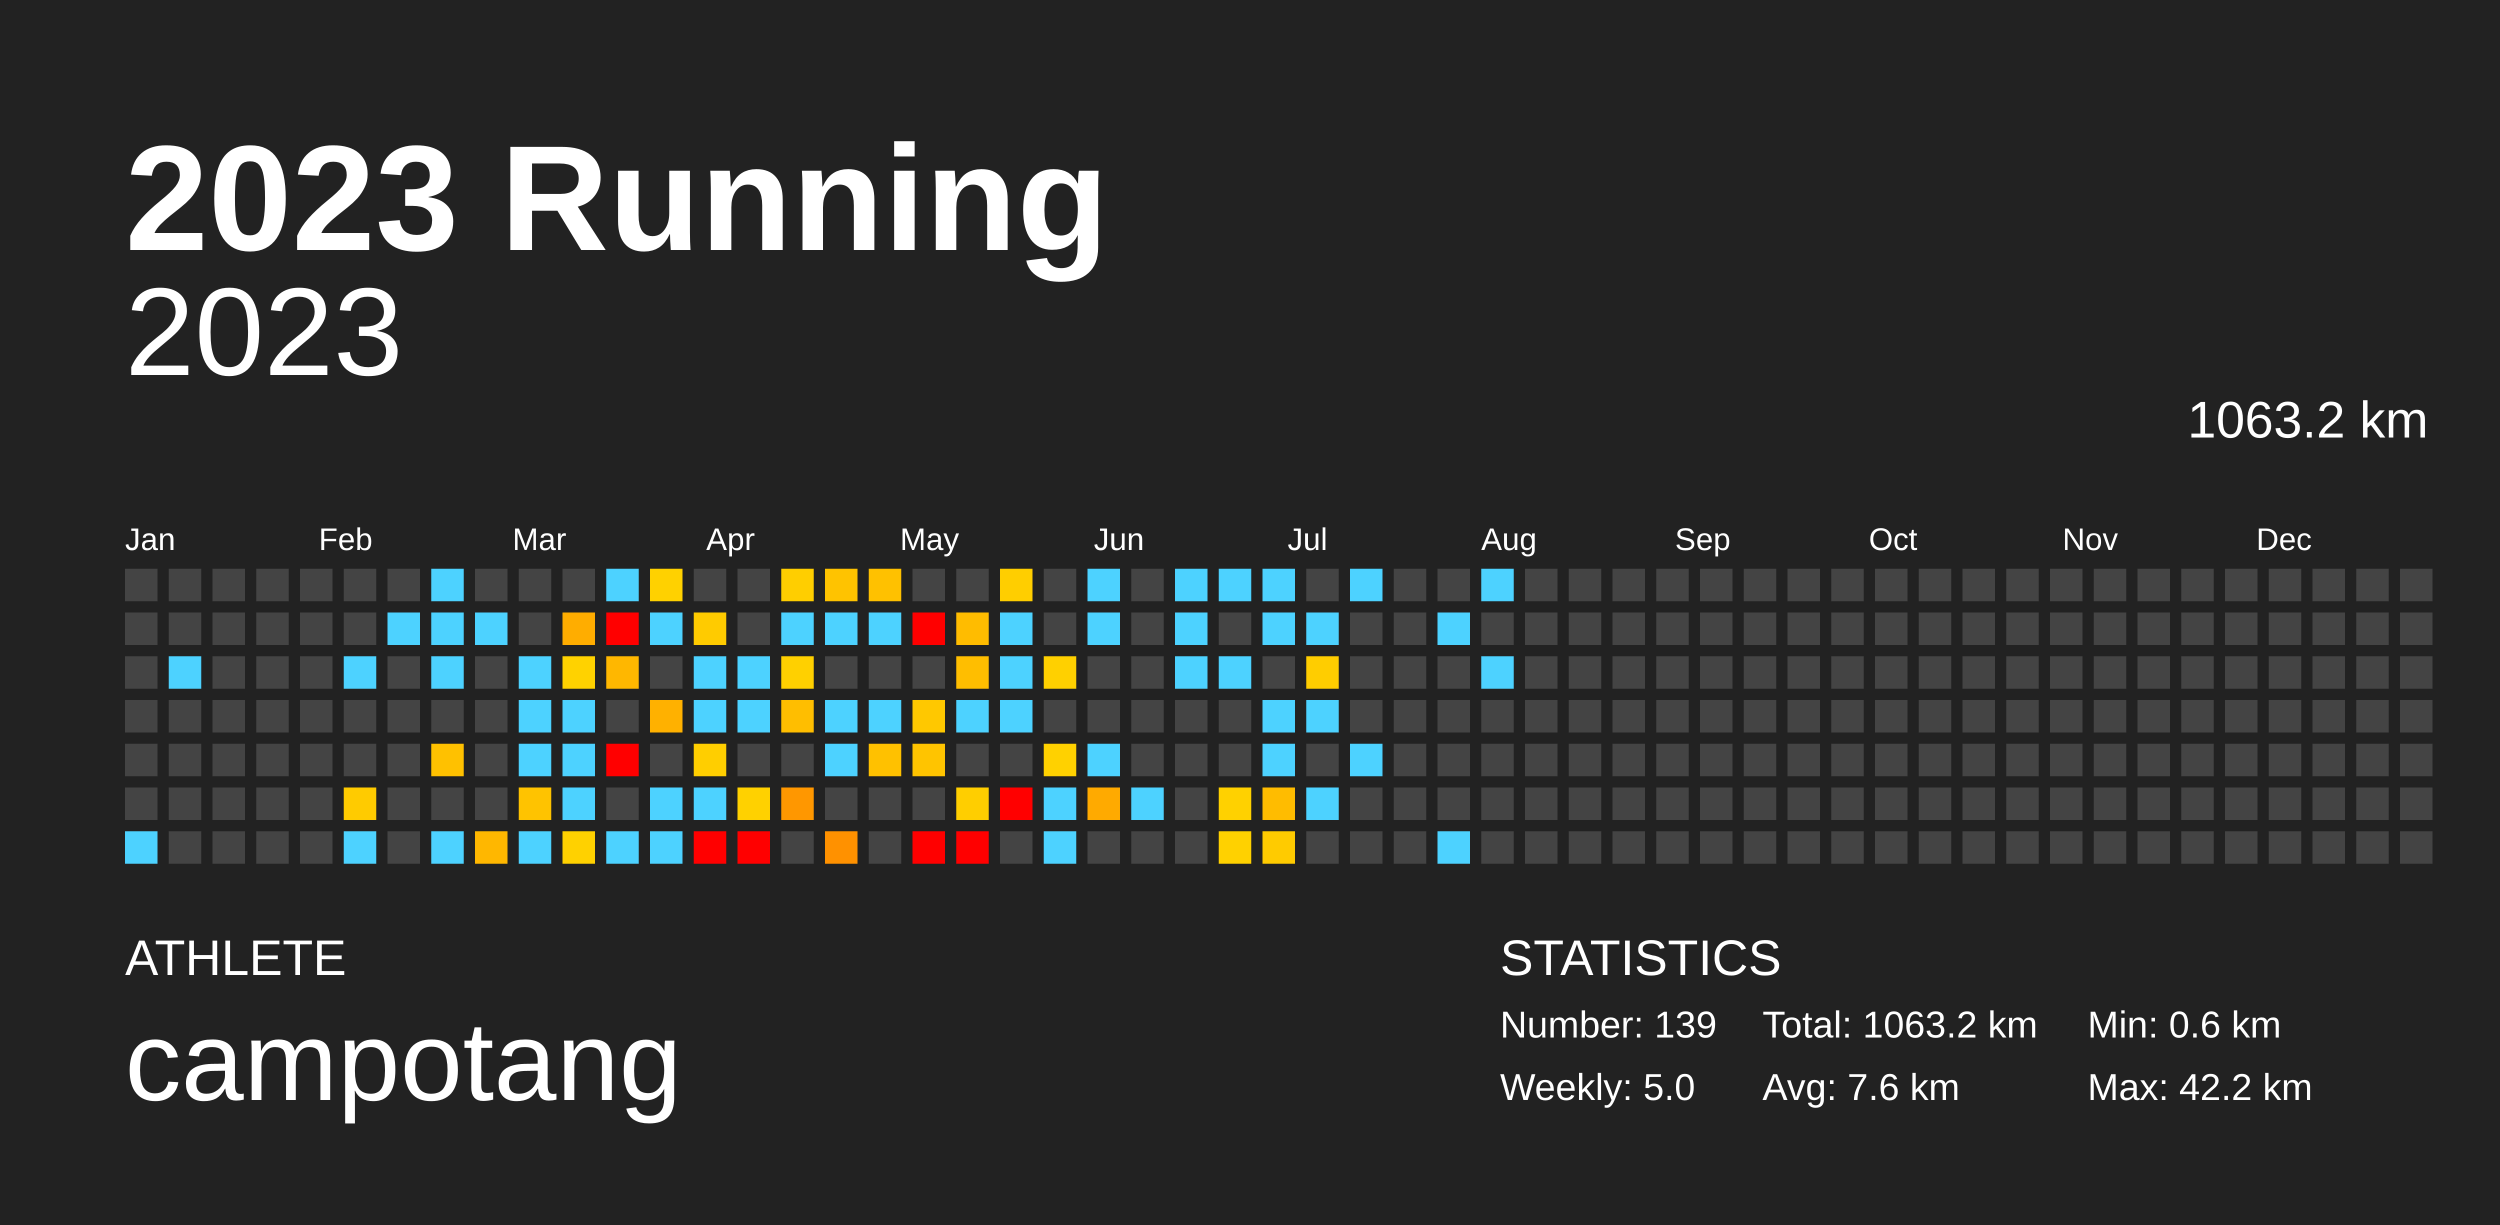
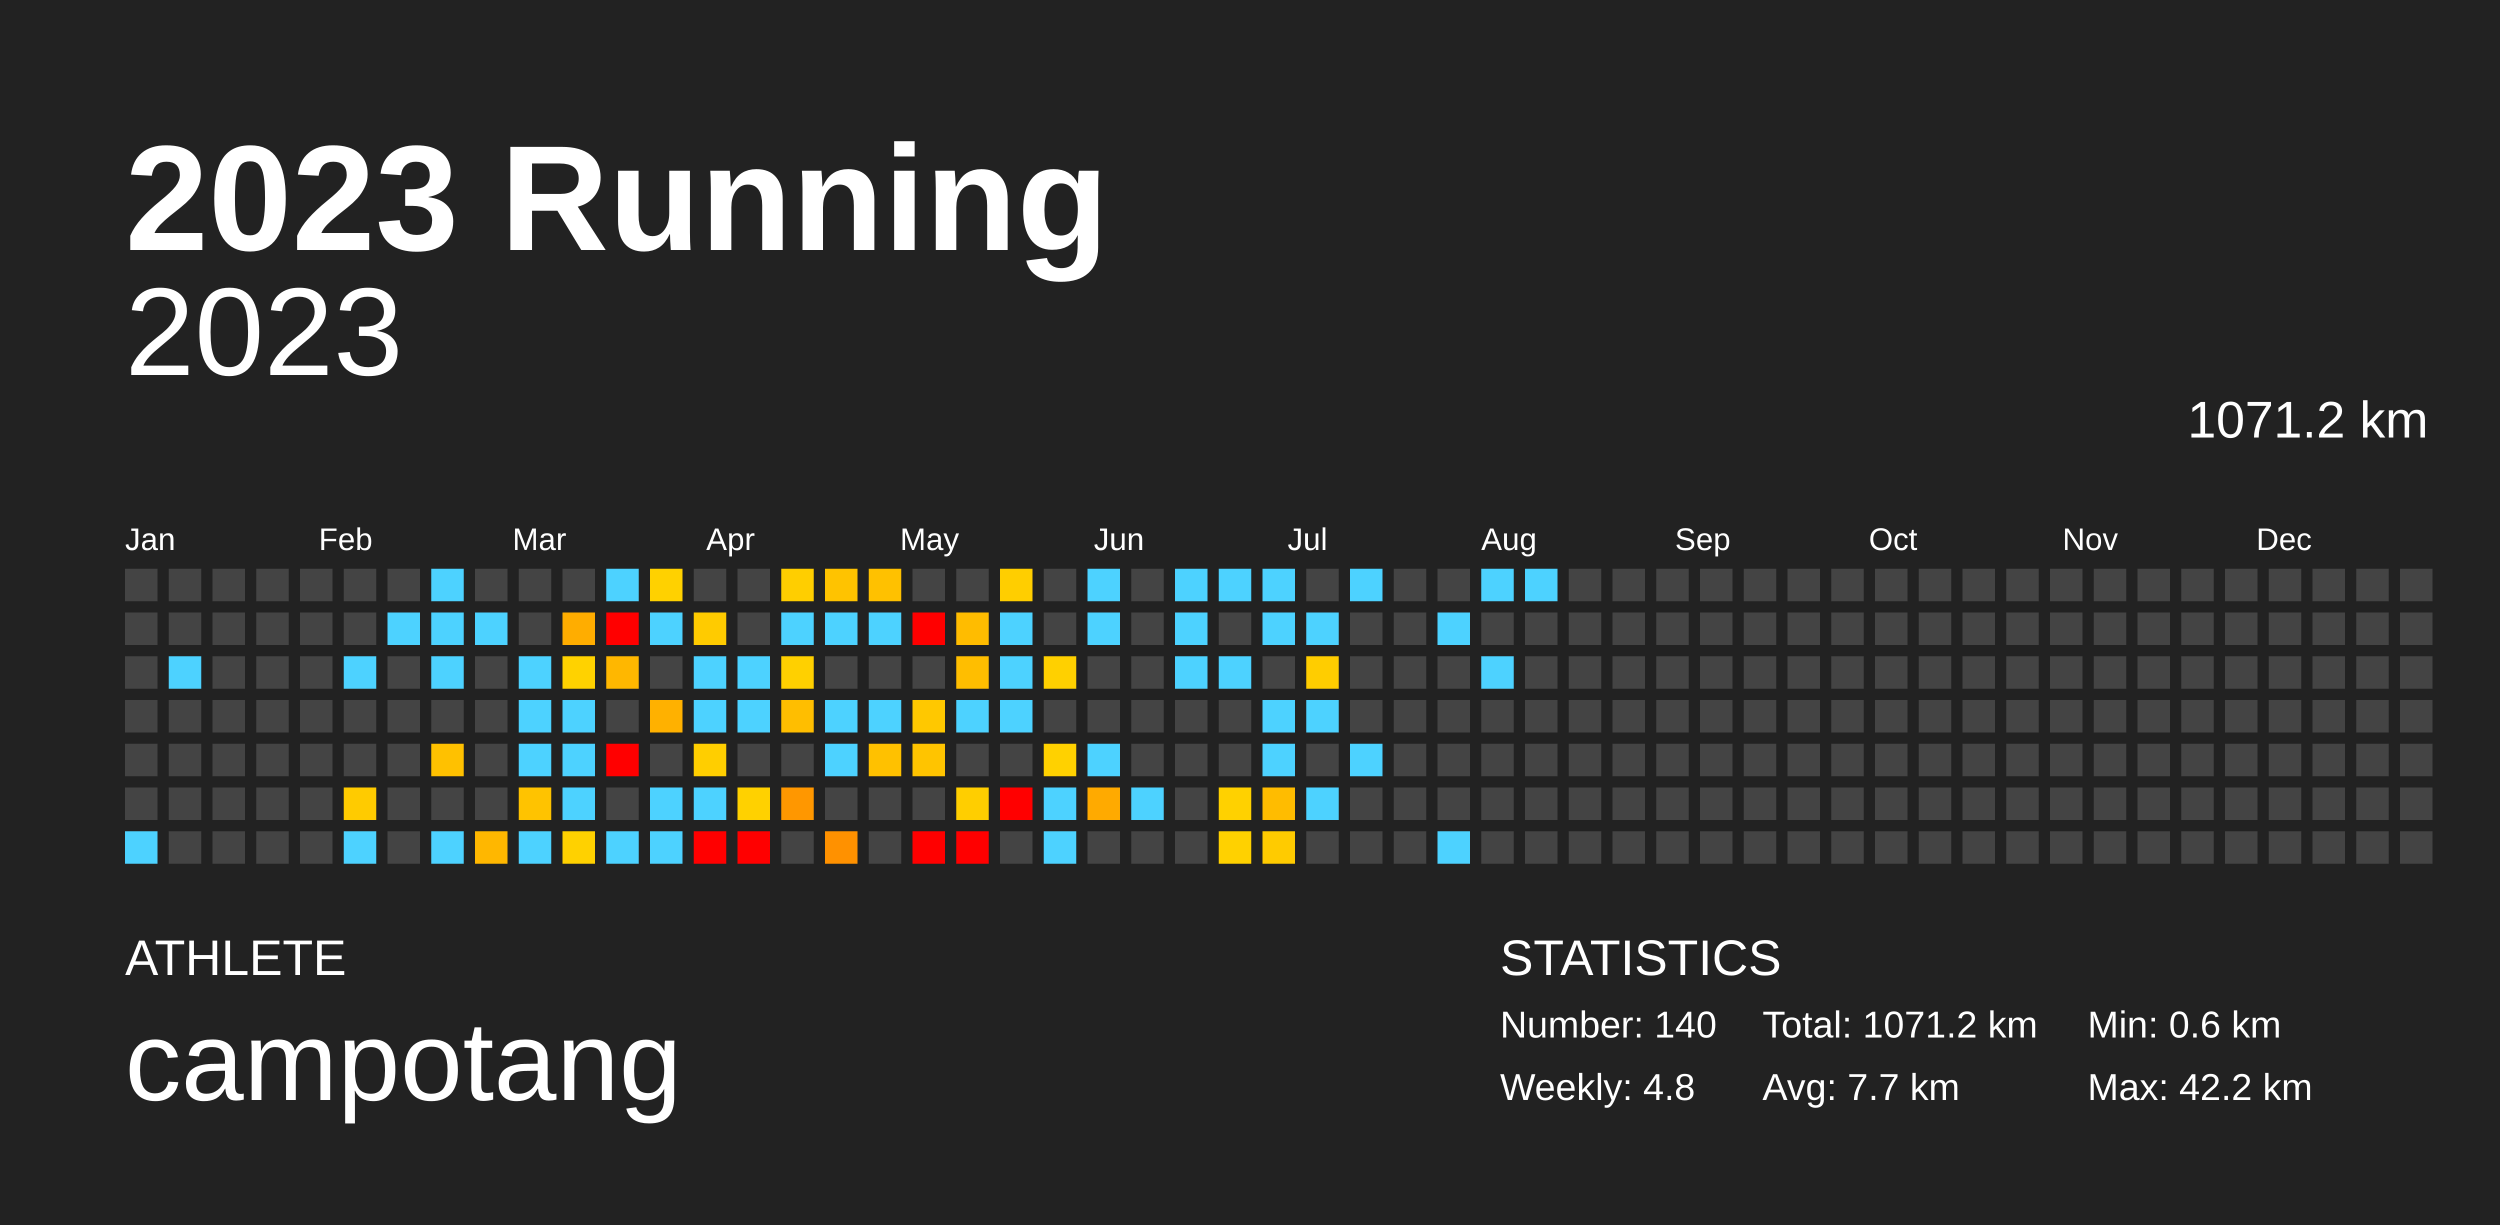
<svg xmlns="http://www.w3.org/2000/svg" baseProfile="full" height="98mm" version="1.1" viewBox="0,0,200,98" width="200mm">
  <defs />
  <rect fill="#222222" height="98" width="200" x="0" y="0" />
  <text fill="#FFFFFF" style="font-size:12px; font-family:Arial; font-weight:bold;" x="10" y="20">2023 Running</text>
  <text fill="#FFFFFF" style="font-size:4px; font-family:Arial" x="10" y="78">ATHLETE</text>
  <text fill="#FFFFFF" style="font-size:9px; font-family:Arial" x="10" y="88">campotang</text>
  <text fill="#FFFFFF" style="font-size:4px; font-family:Arial" x="120" y="78">STATISTICS</text>
-   <text fill="#FFFFFF" style="font-size:3px; font-family:Arial" x="120" y="83">Number: 139</text>
-   <text fill="#FFFFFF" style="font-size:3px; font-family:Arial" x="120" y="88">Weekly: 5.0</text>
-   <text fill="#FFFFFF" style="font-size:3px; font-family:Arial" x="141" y="83">Total: 1063.2 km</text>
-   <text fill="#FFFFFF" style="font-size:3px; font-family:Arial" x="141" y="88">Avg: 7.6 km</text>
+   <text fill="#FFFFFF" style="font-size:3px; font-family:Arial" x="120" y="83">Number: 140</text>
+   <text fill="#FFFFFF" style="font-size:3px; font-family:Arial" x="120" y="88">Weekly: 4.8</text>
+   <text fill="#FFFFFF" style="font-size:3px; font-family:Arial" x="141" y="83">Total: 1071.2 km</text>
+   <text fill="#FFFFFF" style="font-size:3px; font-family:Arial" x="141" y="88">Avg: 7.7 km</text>
  <text fill="#FFFFFF" style="font-size:3px; font-family:Arial" x="167" y="83">Min: 0.6 km</text>
  <text fill="#FFFFFF" style="font-size:3px; font-family:Arial" x="167" y="88">Max: 42.2 km</text>
  <text alignment-baseline="hanging" fill="#FFFFFF" style="font-size:10.0px; font-family:Arial;" x="10" y="30">2023</text>
-   <text alignment-baseline="hanging" fill="#FFFFFF" style="font-size:4.125px; font-family:Arial;" x="175" y="35">1063.2 km</text>
+   <text alignment-baseline="hanging" fill="#FFFFFF" style="font-size:4.125px; font-family:Arial;" x="175" y="35">1071.2 km</text>
  <text fill="#FFFFFF" style="font-size:2.5px; font-family:Arial" x="10.0" y="44">Jan</text>
  <text fill="#FFFFFF" style="font-size:2.5px; font-family:Arial" x="25.5" y="44">Feb</text>
  <text fill="#FFFFFF" style="font-size:2.5px; font-family:Arial" x="41.0" y="44">Mar</text>
  <text fill="#FFFFFF" style="font-size:2.5px; font-family:Arial" x="56.5" y="44">Apr</text>
  <text fill="#FFFFFF" style="font-size:2.5px; font-family:Arial" x="72.0" y="44">May</text>
  <text fill="#FFFFFF" style="font-size:2.5px; font-family:Arial" x="87.5" y="44">Jun</text>
  <text fill="#FFFFFF" style="font-size:2.5px; font-family:Arial" x="103.0" y="44">Jul</text>
  <text fill="#FFFFFF" style="font-size:2.5px; font-family:Arial" x="118.5" y="44">Aug</text>
  <text fill="#FFFFFF" style="font-size:2.5px; font-family:Arial" x="134.0" y="44">Sep</text>
  <text fill="#FFFFFF" style="font-size:2.5px; font-family:Arial" x="149.5" y="44">Oct</text>
  <text fill="#FFFFFF" style="font-size:2.5px; font-family:Arial" x="165.0" y="44">Nov</text>
  <text fill="#FFFFFF" style="font-size:2.5px; font-family:Arial" x="180.5" y="44">Dec</text>
  <rect fill="#444444" height="2.6" width="2.6" x="10.0" y="45.5" />
  <rect fill="#444444" height="2.6" width="2.6" x="10.0" y="49.0" />
  <rect fill="#444444" height="2.6" width="2.6" x="10.0" y="52.5" />
  <rect fill="#444444" height="2.6" width="2.6" x="10.0" y="56.0" />
  <rect fill="#444444" height="2.6" width="2.6" x="10.0" y="59.5" />
  <rect fill="#444444" height="2.6" width="2.6" x="10.0" y="63.0" />
  <rect fill="#4dd2ff" height="2.6" width="2.6" x="10.0" y="66.5" />
  <rect fill="#444444" height="2.6" width="2.6" x="13.5" y="45.5" />
  <rect fill="#444444" height="2.6" width="2.6" x="13.5" y="49.0" />
  <rect fill="#4dd2ff" height="2.6" width="2.6" x="13.5" y="52.5" />
  <rect fill="#444444" height="2.6" width="2.6" x="13.5" y="56.0" />
  <rect fill="#444444" height="2.6" width="2.6" x="13.5" y="59.5" />
  <rect fill="#444444" height="2.6" width="2.6" x="13.5" y="63.0" />
  <rect fill="#444444" height="2.6" width="2.6" x="13.5" y="66.5" />
  <rect fill="#444444" height="2.6" width="2.6" x="17.0" y="45.5" />
  <rect fill="#444444" height="2.6" width="2.6" x="17.0" y="49.0" />
  <rect fill="#444444" height="2.6" width="2.6" x="17.0" y="52.5" />
  <rect fill="#444444" height="2.6" width="2.6" x="17.0" y="56.0" />
  <rect fill="#444444" height="2.6" width="2.6" x="17.0" y="59.5" />
  <rect fill="#444444" height="2.6" width="2.6" x="17.0" y="63.0" />
  <rect fill="#444444" height="2.6" width="2.6" x="17.0" y="66.5" />
  <rect fill="#444444" height="2.6" width="2.6" x="20.5" y="45.5" />
  <rect fill="#444444" height="2.6" width="2.6" x="20.5" y="49.0" />
  <rect fill="#444444" height="2.6" width="2.6" x="20.5" y="52.5" />
  <rect fill="#444444" height="2.6" width="2.6" x="20.5" y="56.0" />
  <rect fill="#444444" height="2.6" width="2.6" x="20.5" y="59.5" />
  <rect fill="#444444" height="2.6" width="2.6" x="20.5" y="63.0" />
  <rect fill="#444444" height="2.6" width="2.6" x="20.5" y="66.5" />
  <rect fill="#444444" height="2.6" width="2.6" x="24.0" y="45.5" />
  <rect fill="#444444" height="2.6" width="2.6" x="24.0" y="49.0" />
  <rect fill="#444444" height="2.6" width="2.6" x="24.0" y="52.5" />
  <rect fill="#444444" height="2.6" width="2.6" x="24.0" y="56.0" />
  <rect fill="#444444" height="2.6" width="2.6" x="24.0" y="59.5" />
  <rect fill="#444444" height="2.6" width="2.6" x="24.0" y="63.0" />
  <rect fill="#444444" height="2.6" width="2.6" x="24.0" y="66.5" />
  <rect fill="#444444" height="2.6" width="2.6" x="27.5" y="45.5" />
  <rect fill="#444444" height="2.6" width="2.6" x="27.5" y="49.0" />
  <rect fill="#4dd2ff" height="2.6" width="2.6" x="27.5" y="52.5" />
  <rect fill="#444444" height="2.6" width="2.6" x="27.5" y="56.0" />
  <rect fill="#444444" height="2.6" width="2.6" x="27.5" y="59.5" />
  <rect fill="#ffcb00" height="2.6" width="2.6" x="27.5" y="63.0" />
  <rect fill="#4dd2ff" height="2.6" width="2.6" x="27.5" y="66.5" />
  <rect fill="#444444" height="2.6" width="2.6" x="31.0" y="45.5" />
  <rect fill="#4dd2ff" height="2.6" width="2.6" x="31.0" y="49.0" />
  <rect fill="#444444" height="2.6" width="2.6" x="31.0" y="52.5" />
  <rect fill="#444444" height="2.6" width="2.6" x="31.0" y="56.0" />
  <rect fill="#444444" height="2.6" width="2.6" x="31.0" y="59.5" />
  <rect fill="#444444" height="2.6" width="2.6" x="31.0" y="63.0" />
  <rect fill="#444444" height="2.6" width="2.6" x="31.0" y="66.5" />
  <rect fill="#4dd2ff" height="2.6" width="2.6" x="34.5" y="45.5" />
  <rect fill="#4dd2ff" height="2.6" width="2.6" x="34.5" y="49.0" />
  <rect fill="#4dd2ff" height="2.6" width="2.6" x="34.5" y="52.5" />
  <rect fill="#444444" height="2.6" width="2.6" x="34.5" y="56.0" />
  <rect fill="#ffc100" height="2.6" width="2.6" x="34.5" y="59.5" />
  <rect fill="#444444" height="2.6" width="2.6" x="34.5" y="63.0" />
  <rect fill="#4dd2ff" height="2.6" width="2.6" x="34.5" y="66.5" />
  <rect fill="#444444" height="2.6" width="2.6" x="38.0" y="45.5" />
  <rect fill="#4dd2ff" height="2.6" width="2.6" x="38.0" y="49.0" />
  <rect fill="#444444" height="2.6" width="2.6" x="38.0" y="52.5" />
  <rect fill="#444444" height="2.6" width="2.6" x="38.0" y="56.0" />
  <rect fill="#444444" height="2.6" width="2.6" x="38.0" y="59.5" />
  <rect fill="#444444" height="2.6" width="2.6" x="38.0" y="63.0" />
  <rect fill="#ffb700" height="2.6" width="2.6" x="38.0" y="66.5" />
  <rect fill="#444444" height="2.6" width="2.6" x="41.5" y="45.5" />
  <rect fill="#444444" height="2.6" width="2.6" x="41.5" y="49.0" />
  <rect fill="#4dd2ff" height="2.6" width="2.6" x="41.5" y="52.5" />
  <rect fill="#4dd2ff" height="2.6" width="2.6" x="41.5" y="56.0" />
  <rect fill="#4dd2ff" height="2.6" width="2.6" x="41.5" y="59.5" />
  <rect fill="#ffc300" height="2.6" width="2.6" x="41.5" y="63.0" />
  <rect fill="#4dd2ff" height="2.6" width="2.6" x="41.5" y="66.5" />
  <rect fill="#444444" height="2.6" width="2.6" x="45.0" y="45.5" />
  <rect fill="#ffad00" height="2.6" width="2.6" x="45.0" y="49.0" />
  <rect fill="#ffd200" height="2.6" width="2.6" x="45.0" y="52.5" />
  <rect fill="#4dd2ff" height="2.6" width="2.6" x="45.0" y="56.0" />
  <rect fill="#4dd2ff" height="2.6" width="2.6" x="45.0" y="59.5" />
  <rect fill="#4dd2ff" height="2.6" width="2.6" x="45.0" y="63.0" />
  <rect fill="#ffd100" height="2.6" width="2.6" x="45.0" y="66.5" />
  <rect fill="#4dd2ff" height="2.6" width="2.6" x="48.5" y="45.5" />
  <rect fill="red" height="2.6" width="2.6" x="48.5" y="49.0" />
  <rect fill="#ffb700" height="2.6" width="2.6" x="48.5" y="52.5" />
  <rect fill="#444444" height="2.6" width="2.6" x="48.5" y="56.0" />
  <rect fill="red" height="2.6" width="2.6" x="48.5" y="59.5" />
  <rect fill="#444444" height="2.6" width="2.6" x="48.5" y="63.0" />
  <rect fill="#4dd2ff" height="2.6" width="2.6" x="48.5" y="66.5" />
  <rect fill="#ffd100" height="2.6" width="2.6" x="52.0" y="45.5" />
  <rect fill="#4dd2ff" height="2.6" width="2.6" x="52.0" y="49.0" />
  <rect fill="#444444" height="2.6" width="2.6" x="52.0" y="52.5" />
  <rect fill="#ffb100" height="2.6" width="2.6" x="52.0" y="56.0" />
  <rect fill="#444444" height="2.6" width="2.6" x="52.0" y="59.5" />
  <rect fill="#4dd2ff" height="2.6" width="2.6" x="52.0" y="63.0" />
  <rect fill="#4dd2ff" height="2.6" width="2.6" x="52.0" y="66.5" />
  <rect fill="#444444" height="2.6" width="2.6" x="55.5" y="45.5" />
  <rect fill="#ffcb00" height="2.6" width="2.6" x="55.5" y="49.0" />
  <rect fill="#4dd2ff" height="2.6" width="2.6" x="55.5" y="52.5" />
  <rect fill="#4dd2ff" height="2.6" width="2.6" x="55.5" y="56.0" />
  <rect fill="#ffce00" height="2.6" width="2.6" x="55.5" y="59.5" />
  <rect fill="#4dd2ff" height="2.6" width="2.6" x="55.5" y="63.0" />
  <rect fill="red" height="2.6" width="2.6" x="55.5" y="66.5" />
  <rect fill="#444444" height="2.6" width="2.6" x="59.0" y="45.5" />
  <rect fill="#444444" height="2.6" width="2.6" x="59.0" y="49.0" />
  <rect fill="#4dd2ff" height="2.6" width="2.6" x="59.0" y="52.5" />
  <rect fill="#4dd2ff" height="2.6" width="2.6" x="59.0" y="56.0" />
  <rect fill="#444444" height="2.6" width="2.6" x="59.0" y="59.5" />
  <rect fill="#ffd100" height="2.6" width="2.6" x="59.0" y="63.0" />
  <rect fill="red" height="2.6" width="2.6" x="59.0" y="66.5" />
  <rect fill="#ffce00" height="2.6" width="2.6" x="62.5" y="45.5" />
  <rect fill="#4dd2ff" height="2.6" width="2.6" x="62.5" y="49.0" />
  <rect fill="#ffd000" height="2.6" width="2.6" x="62.5" y="52.5" />
  <rect fill="#ffbe00" height="2.6" width="2.6" x="62.5" y="56.0" />
  <rect fill="#444444" height="2.6" width="2.6" x="62.5" y="59.5" />
  <rect fill="#ff9700" height="2.6" width="2.6" x="62.5" y="63.0" />
  <rect fill="#444444" height="2.6" width="2.6" x="62.5" y="66.5" />
  <rect fill="#ffc300" height="2.6" width="2.6" x="66.0" y="45.5" />
  <rect fill="#4dd2ff" height="2.6" width="2.6" x="66.0" y="49.0" />
  <rect fill="#444444" height="2.6" width="2.6" x="66.0" y="52.5" />
  <rect fill="#4dd2ff" height="2.6" width="2.6" x="66.0" y="56.0" />
  <rect fill="#4dd2ff" height="2.6" width="2.6" x="66.0" y="59.5" />
  <rect fill="#444444" height="2.6" width="2.6" x="66.0" y="63.0" />
  <rect fill="#ff9100" height="2.6" width="2.6" x="66.0" y="66.5" />
  <rect fill="#ffc100" height="2.6" width="2.6" x="69.5" y="45.5" />
  <rect fill="#4dd2ff" height="2.6" width="2.6" x="69.5" y="49.0" />
  <rect fill="#444444" height="2.6" width="2.6" x="69.5" y="52.5" />
  <rect fill="#4dd2ff" height="2.6" width="2.6" x="69.5" y="56.0" />
  <rect fill="#ffc100" height="2.6" width="2.6" x="69.5" y="59.5" />
  <rect fill="#444444" height="2.6" width="2.6" x="69.5" y="63.0" />
  <rect fill="#444444" height="2.6" width="2.6" x="69.5" y="66.5" />
  <rect fill="#444444" height="2.6" width="2.6" x="73.0" y="45.5" />
  <rect fill="red" height="2.6" width="2.6" x="73.0" y="49.0" />
  <rect fill="#444444" height="2.6" width="2.6" x="73.0" y="52.5" />
  <rect fill="#ffc800" height="2.6" width="2.6" x="73.0" y="56.0" />
  <rect fill="#ffc400" height="2.6" width="2.6" x="73.0" y="59.5" />
  <rect fill="#444444" height="2.6" width="2.6" x="73.0" y="63.0" />
  <rect fill="red" height="2.6" width="2.6" x="73.0" y="66.5" />
  <rect fill="#444444" height="2.6" width="2.6" x="76.5" y="45.5" />
  <rect fill="#ffbc00" height="2.6" width="2.6" x="76.5" y="49.0" />
  <rect fill="#ffbe00" height="2.6" width="2.6" x="76.5" y="52.5" />
  <rect fill="#4dd2ff" height="2.6" width="2.6" x="76.5" y="56.0" />
  <rect fill="#444444" height="2.6" width="2.6" x="76.5" y="59.5" />
  <rect fill="#ffce00" height="2.6" width="2.6" x="76.5" y="63.0" />
  <rect fill="red" height="2.6" width="2.6" x="76.5" y="66.5" />
  <rect fill="#ffce00" height="2.6" width="2.6" x="80.0" y="45.5" />
  <rect fill="#4dd2ff" height="2.6" width="2.6" x="80.0" y="49.0" />
  <rect fill="#4dd2ff" height="2.6" width="2.6" x="80.0" y="52.5" />
  <rect fill="#4dd2ff" height="2.6" width="2.6" x="80.0" y="56.0" />
  <rect fill="#444444" height="2.6" width="2.6" x="80.0" y="59.5" />
  <rect fill="red" height="2.6" width="2.6" x="80.0" y="63.0" />
  <rect fill="#444444" height="2.6" width="2.6" x="80.0" y="66.5" />
  <rect fill="#444444" height="2.6" width="2.6" x="83.5" y="45.5" />
  <rect fill="#444444" height="2.6" width="2.6" x="83.5" y="49.0" />
  <rect fill="#ffd000" height="2.6" width="2.6" x="83.5" y="52.5" />
  <rect fill="#444444" height="2.6" width="2.6" x="83.5" y="56.0" />
  <rect fill="#ffd100" height="2.6" width="2.6" x="83.5" y="59.5" />
  <rect fill="#4dd2ff" height="2.6" width="2.6" x="83.5" y="63.0" />
  <rect fill="#4dd2ff" height="2.6" width="2.6" x="83.5" y="66.5" />
  <rect fill="#4dd2ff" height="2.6" width="2.6" x="87.0" y="45.5" />
  <rect fill="#4dd2ff" height="2.6" width="2.6" x="87.0" y="49.0" />
  <rect fill="#444444" height="2.6" width="2.6" x="87.0" y="52.5" />
  <rect fill="#444444" height="2.6" width="2.6" x="87.0" y="56.0" />
  <rect fill="#4dd2ff" height="2.6" width="2.6" x="87.0" y="59.5" />
  <rect fill="#ffaa00" height="2.6" width="2.6" x="87.0" y="63.0" />
  <rect fill="#444444" height="2.6" width="2.6" x="87.0" y="66.5" />
  <rect fill="#444444" height="2.6" width="2.6" x="90.5" y="45.5" />
  <rect fill="#444444" height="2.6" width="2.6" x="90.5" y="49.0" />
  <rect fill="#444444" height="2.6" width="2.6" x="90.5" y="52.5" />
  <rect fill="#444444" height="2.6" width="2.6" x="90.5" y="56.0" />
  <rect fill="#444444" height="2.6" width="2.6" x="90.5" y="59.5" />
  <rect fill="#4dd2ff" height="2.6" width="2.6" x="90.5" y="63.0" />
  <rect fill="#444444" height="2.6" width="2.6" x="90.5" y="66.5" />
  <rect fill="#4dd2ff" height="2.6" width="2.6" x="94.0" y="45.5" />
  <rect fill="#4dd2ff" height="2.6" width="2.6" x="94.0" y="49.0" />
  <rect fill="#4dd2ff" height="2.6" width="2.6" x="94.0" y="52.5" />
  <rect fill="#444444" height="2.6" width="2.6" x="94.0" y="56.0" />
  <rect fill="#444444" height="2.6" width="2.6" x="94.0" y="59.5" />
  <rect fill="#444444" height="2.6" width="2.6" x="94.0" y="63.0" />
  <rect fill="#444444" height="2.6" width="2.6" x="94.0" y="66.5" />
  <rect fill="#4dd2ff" height="2.6" width="2.6" x="97.5" y="45.5" />
  <rect fill="#444444" height="2.6" width="2.6" x="97.5" y="49.0" />
  <rect fill="#4dd2ff" height="2.6" width="2.6" x="97.5" y="52.5" />
  <rect fill="#444444" height="2.6" width="2.6" x="97.5" y="56.0" />
  <rect fill="#444444" height="2.6" width="2.6" x="97.5" y="59.5" />
  <rect fill="#ffd100" height="2.6" width="2.6" x="97.5" y="63.0" />
  <rect fill="#ffd100" height="2.6" width="2.6" x="97.5" y="66.5" />
  <rect fill="#4dd2ff" height="2.6" width="2.6" x="101.0" y="45.5" />
  <rect fill="#4dd2ff" height="2.6" width="2.6" x="101.0" y="49.0" />
  <rect fill="#444444" height="2.6" width="2.6" x="101.0" y="52.5" />
  <rect fill="#4dd2ff" height="2.6" width="2.6" x="101.0" y="56.0" />
  <rect fill="#4dd2ff" height="2.6" width="2.6" x="101.0" y="59.5" />
  <rect fill="#ffbc00" height="2.6" width="2.6" x="101.0" y="63.0" />
  <rect fill="#ffcb00" height="2.6" width="2.6" x="101.0" y="66.5" />
  <rect fill="#444444" height="2.6" width="2.6" x="104.5" y="45.5" />
  <rect fill="#4dd2ff" height="2.6" width="2.6" x="104.5" y="49.0" />
  <rect fill="#ffcd00" height="2.6" width="2.6" x="104.5" y="52.5" />
  <rect fill="#4dd2ff" height="2.6" width="2.6" x="104.5" y="56.0" />
  <rect fill="#444444" height="2.6" width="2.6" x="104.5" y="59.5" />
  <rect fill="#4dd2ff" height="2.6" width="2.6" x="104.5" y="63.0" />
  <rect fill="#444444" height="2.6" width="2.6" x="104.5" y="66.5" />
  <rect fill="#4dd2ff" height="2.6" width="2.6" x="108.0" y="45.5" />
  <rect fill="#444444" height="2.6" width="2.6" x="108.0" y="49.0" />
  <rect fill="#444444" height="2.6" width="2.6" x="108.0" y="52.5" />
  <rect fill="#444444" height="2.6" width="2.6" x="108.0" y="56.0" />
  <rect fill="#4dd2ff" height="2.6" width="2.6" x="108.0" y="59.5" />
  <rect fill="#444444" height="2.6" width="2.6" x="108.0" y="63.0" />
  <rect fill="#444444" height="2.6" width="2.6" x="108.0" y="66.5" />
  <rect fill="#444444" height="2.6" width="2.6" x="111.5" y="45.5" />
  <rect fill="#444444" height="2.6" width="2.6" x="111.5" y="49.0" />
  <rect fill="#444444" height="2.6" width="2.6" x="111.5" y="52.5" />
  <rect fill="#444444" height="2.6" width="2.6" x="111.5" y="56.0" />
  <rect fill="#444444" height="2.6" width="2.6" x="111.5" y="59.5" />
  <rect fill="#444444" height="2.6" width="2.6" x="111.5" y="63.0" />
  <rect fill="#444444" height="2.6" width="2.6" x="111.5" y="66.5" />
  <rect fill="#444444" height="2.6" width="2.6" x="115.0" y="45.5" />
  <rect fill="#4dd2ff" height="2.6" width="2.6" x="115.0" y="49.0" />
  <rect fill="#444444" height="2.6" width="2.6" x="115.0" y="52.5" />
  <rect fill="#444444" height="2.6" width="2.6" x="115.0" y="56.0" />
  <rect fill="#444444" height="2.6" width="2.6" x="115.0" y="59.5" />
  <rect fill="#444444" height="2.6" width="2.6" x="115.0" y="63.0" />
  <rect fill="#4dd2ff" height="2.6" width="2.6" x="115.0" y="66.5" />
  <rect fill="#4dd2ff" height="2.6" width="2.6" x="118.5" y="45.5" />
  <rect fill="#444444" height="2.6" width="2.6" x="118.5" y="49.0" />
  <rect fill="#4dd2ff" height="2.6" width="2.6" x="118.5" y="52.5" />
  <rect fill="#444444" height="2.6" width="2.6" x="118.5" y="56.0" />
  <rect fill="#444444" height="2.6" width="2.6" x="118.5" y="59.5" />
  <rect fill="#444444" height="2.6" width="2.6" x="118.5" y="63.0" />
  <rect fill="#444444" height="2.6" width="2.6" x="118.5" y="66.5" />
-   <rect fill="#444444" height="2.6" width="2.6" x="122.0" y="45.5" />
+   <rect fill="#4dd2ff" height="2.6" width="2.6" x="122.0" y="45.5" />
  <rect fill="#444444" height="2.6" width="2.6" x="122.0" y="49.0" />
  <rect fill="#444444" height="2.6" width="2.6" x="122.0" y="52.5" />
  <rect fill="#444444" height="2.6" width="2.6" x="122.0" y="56.0" />
  <rect fill="#444444" height="2.6" width="2.6" x="122.0" y="59.5" />
  <rect fill="#444444" height="2.6" width="2.6" x="122.0" y="63.0" />
  <rect fill="#444444" height="2.6" width="2.6" x="122.0" y="66.5" />
  <rect fill="#444444" height="2.6" width="2.6" x="125.5" y="45.5" />
  <rect fill="#444444" height="2.6" width="2.6" x="125.5" y="49.0" />
  <rect fill="#444444" height="2.6" width="2.6" x="125.5" y="52.5" />
  <rect fill="#444444" height="2.6" width="2.6" x="125.5" y="56.0" />
  <rect fill="#444444" height="2.6" width="2.6" x="125.5" y="59.5" />
  <rect fill="#444444" height="2.6" width="2.6" x="125.5" y="63.0" />
  <rect fill="#444444" height="2.6" width="2.6" x="125.5" y="66.5" />
  <rect fill="#444444" height="2.6" width="2.6" x="129.0" y="45.5" />
  <rect fill="#444444" height="2.6" width="2.6" x="129.0" y="49.0" />
  <rect fill="#444444" height="2.6" width="2.6" x="129.0" y="52.5" />
  <rect fill="#444444" height="2.6" width="2.6" x="129.0" y="56.0" />
  <rect fill="#444444" height="2.6" width="2.6" x="129.0" y="59.5" />
  <rect fill="#444444" height="2.6" width="2.6" x="129.0" y="63.0" />
  <rect fill="#444444" height="2.6" width="2.6" x="129.0" y="66.5" />
  <rect fill="#444444" height="2.6" width="2.6" x="132.5" y="45.5" />
  <rect fill="#444444" height="2.6" width="2.6" x="132.5" y="49.0" />
  <rect fill="#444444" height="2.6" width="2.6" x="132.5" y="52.5" />
  <rect fill="#444444" height="2.6" width="2.6" x="132.5" y="56.0" />
  <rect fill="#444444" height="2.6" width="2.6" x="132.5" y="59.5" />
  <rect fill="#444444" height="2.6" width="2.6" x="132.5" y="63.0" />
  <rect fill="#444444" height="2.6" width="2.6" x="132.5" y="66.5" />
  <rect fill="#444444" height="2.6" width="2.6" x="136.0" y="45.5" />
  <rect fill="#444444" height="2.6" width="2.6" x="136.0" y="49.0" />
  <rect fill="#444444" height="2.6" width="2.6" x="136.0" y="52.5" />
  <rect fill="#444444" height="2.6" width="2.6" x="136.0" y="56.0" />
  <rect fill="#444444" height="2.6" width="2.6" x="136.0" y="59.5" />
  <rect fill="#444444" height="2.6" width="2.6" x="136.0" y="63.0" />
  <rect fill="#444444" height="2.6" width="2.6" x="136.0" y="66.5" />
  <rect fill="#444444" height="2.6" width="2.6" x="139.5" y="45.5" />
  <rect fill="#444444" height="2.6" width="2.6" x="139.5" y="49.0" />
  <rect fill="#444444" height="2.6" width="2.6" x="139.5" y="52.5" />
  <rect fill="#444444" height="2.6" width="2.6" x="139.5" y="56.0" />
  <rect fill="#444444" height="2.6" width="2.6" x="139.5" y="59.5" />
  <rect fill="#444444" height="2.6" width="2.6" x="139.5" y="63.0" />
  <rect fill="#444444" height="2.6" width="2.6" x="139.5" y="66.5" />
  <rect fill="#444444" height="2.6" width="2.6" x="143.0" y="45.5" />
  <rect fill="#444444" height="2.6" width="2.6" x="143.0" y="49.0" />
  <rect fill="#444444" height="2.6" width="2.6" x="143.0" y="52.5" />
  <rect fill="#444444" height="2.6" width="2.6" x="143.0" y="56.0" />
  <rect fill="#444444" height="2.6" width="2.6" x="143.0" y="59.5" />
  <rect fill="#444444" height="2.6" width="2.6" x="143.0" y="63.0" />
  <rect fill="#444444" height="2.6" width="2.6" x="143.0" y="66.5" />
  <rect fill="#444444" height="2.6" width="2.6" x="146.5" y="45.5" />
  <rect fill="#444444" height="2.6" width="2.6" x="146.5" y="49.0" />
  <rect fill="#444444" height="2.6" width="2.6" x="146.5" y="52.5" />
  <rect fill="#444444" height="2.6" width="2.6" x="146.5" y="56.0" />
  <rect fill="#444444" height="2.6" width="2.6" x="146.5" y="59.5" />
  <rect fill="#444444" height="2.6" width="2.6" x="146.5" y="63.0" />
  <rect fill="#444444" height="2.6" width="2.6" x="146.5" y="66.5" />
  <rect fill="#444444" height="2.6" width="2.6" x="150.0" y="45.5" />
  <rect fill="#444444" height="2.6" width="2.6" x="150.0" y="49.0" />
  <rect fill="#444444" height="2.6" width="2.6" x="150.0" y="52.5" />
  <rect fill="#444444" height="2.6" width="2.6" x="150.0" y="56.0" />
  <rect fill="#444444" height="2.6" width="2.6" x="150.0" y="59.5" />
  <rect fill="#444444" height="2.6" width="2.6" x="150.0" y="63.0" />
  <rect fill="#444444" height="2.6" width="2.6" x="150.0" y="66.5" />
  <rect fill="#444444" height="2.6" width="2.6" x="153.5" y="45.5" />
  <rect fill="#444444" height="2.6" width="2.6" x="153.5" y="49.0" />
  <rect fill="#444444" height="2.6" width="2.6" x="153.5" y="52.5" />
  <rect fill="#444444" height="2.6" width="2.6" x="153.5" y="56.0" />
  <rect fill="#444444" height="2.6" width="2.6" x="153.5" y="59.5" />
  <rect fill="#444444" height="2.6" width="2.6" x="153.5" y="63.0" />
  <rect fill="#444444" height="2.6" width="2.6" x="153.5" y="66.5" />
  <rect fill="#444444" height="2.6" width="2.6" x="157.0" y="45.5" />
  <rect fill="#444444" height="2.6" width="2.6" x="157.0" y="49.0" />
  <rect fill="#444444" height="2.6" width="2.6" x="157.0" y="52.5" />
  <rect fill="#444444" height="2.6" width="2.6" x="157.0" y="56.0" />
  <rect fill="#444444" height="2.6" width="2.6" x="157.0" y="59.5" />
  <rect fill="#444444" height="2.6" width="2.6" x="157.0" y="63.0" />
  <rect fill="#444444" height="2.6" width="2.6" x="157.0" y="66.5" />
  <rect fill="#444444" height="2.6" width="2.6" x="160.5" y="45.5" />
  <rect fill="#444444" height="2.6" width="2.6" x="160.5" y="49.0" />
  <rect fill="#444444" height="2.6" width="2.6" x="160.5" y="52.5" />
  <rect fill="#444444" height="2.6" width="2.6" x="160.5" y="56.0" />
  <rect fill="#444444" height="2.6" width="2.6" x="160.5" y="59.5" />
  <rect fill="#444444" height="2.6" width="2.6" x="160.5" y="63.0" />
  <rect fill="#444444" height="2.6" width="2.6" x="160.5" y="66.5" />
  <rect fill="#444444" height="2.6" width="2.6" x="164.0" y="45.5" />
  <rect fill="#444444" height="2.6" width="2.6" x="164.0" y="49.0" />
  <rect fill="#444444" height="2.6" width="2.6" x="164.0" y="52.5" />
  <rect fill="#444444" height="2.6" width="2.6" x="164.0" y="56.0" />
  <rect fill="#444444" height="2.6" width="2.6" x="164.0" y="59.5" />
  <rect fill="#444444" height="2.6" width="2.6" x="164.0" y="63.0" />
  <rect fill="#444444" height="2.6" width="2.6" x="164.0" y="66.5" />
  <rect fill="#444444" height="2.6" width="2.6" x="167.5" y="45.5" />
  <rect fill="#444444" height="2.6" width="2.6" x="167.5" y="49.0" />
  <rect fill="#444444" height="2.6" width="2.6" x="167.5" y="52.5" />
  <rect fill="#444444" height="2.6" width="2.6" x="167.5" y="56.0" />
  <rect fill="#444444" height="2.6" width="2.6" x="167.5" y="59.5" />
  <rect fill="#444444" height="2.6" width="2.6" x="167.5" y="63.0" />
  <rect fill="#444444" height="2.6" width="2.6" x="167.5" y="66.5" />
  <rect fill="#444444" height="2.6" width="2.6" x="171.0" y="45.5" />
  <rect fill="#444444" height="2.6" width="2.6" x="171.0" y="49.0" />
  <rect fill="#444444" height="2.6" width="2.6" x="171.0" y="52.5" />
  <rect fill="#444444" height="2.6" width="2.6" x="171.0" y="56.0" />
  <rect fill="#444444" height="2.6" width="2.6" x="171.0" y="59.5" />
  <rect fill="#444444" height="2.6" width="2.6" x="171.0" y="63.0" />
  <rect fill="#444444" height="2.6" width="2.6" x="171.0" y="66.5" />
  <rect fill="#444444" height="2.6" width="2.6" x="174.5" y="45.5" />
  <rect fill="#444444" height="2.6" width="2.6" x="174.5" y="49.0" />
  <rect fill="#444444" height="2.6" width="2.6" x="174.5" y="52.5" />
  <rect fill="#444444" height="2.6" width="2.6" x="174.5" y="56.0" />
  <rect fill="#444444" height="2.6" width="2.6" x="174.5" y="59.5" />
  <rect fill="#444444" height="2.6" width="2.6" x="174.5" y="63.0" />
  <rect fill="#444444" height="2.6" width="2.6" x="174.5" y="66.5" />
  <rect fill="#444444" height="2.6" width="2.6" x="178.0" y="45.5" />
  <rect fill="#444444" height="2.6" width="2.6" x="178.0" y="49.0" />
  <rect fill="#444444" height="2.6" width="2.6" x="178.0" y="52.5" />
  <rect fill="#444444" height="2.6" width="2.6" x="178.0" y="56.0" />
  <rect fill="#444444" height="2.6" width="2.6" x="178.0" y="59.5" />
  <rect fill="#444444" height="2.6" width="2.6" x="178.0" y="63.0" />
  <rect fill="#444444" height="2.6" width="2.6" x="178.0" y="66.5" />
  <rect fill="#444444" height="2.6" width="2.6" x="181.5" y="45.5" />
  <rect fill="#444444" height="2.6" width="2.6" x="181.5" y="49.0" />
  <rect fill="#444444" height="2.6" width="2.6" x="181.5" y="52.5" />
  <rect fill="#444444" height="2.6" width="2.6" x="181.5" y="56.0" />
  <rect fill="#444444" height="2.6" width="2.6" x="181.5" y="59.5" />
  <rect fill="#444444" height="2.6" width="2.6" x="181.5" y="63.0" />
  <rect fill="#444444" height="2.6" width="2.6" x="181.5" y="66.5" />
  <rect fill="#444444" height="2.6" width="2.6" x="185.0" y="45.5" />
  <rect fill="#444444" height="2.6" width="2.6" x="185.0" y="49.0" />
  <rect fill="#444444" height="2.6" width="2.6" x="185.0" y="52.5" />
  <rect fill="#444444" height="2.6" width="2.6" x="185.0" y="56.0" />
  <rect fill="#444444" height="2.6" width="2.6" x="185.0" y="59.5" />
  <rect fill="#444444" height="2.6" width="2.6" x="185.0" y="63.0" />
  <rect fill="#444444" height="2.6" width="2.6" x="185.0" y="66.5" />
  <rect fill="#444444" height="2.6" width="2.6" x="188.5" y="45.5" />
  <rect fill="#444444" height="2.6" width="2.6" x="188.5" y="49.0" />
  <rect fill="#444444" height="2.6" width="2.6" x="188.5" y="52.5" />
  <rect fill="#444444" height="2.6" width="2.6" x="188.5" y="56.0" />
  <rect fill="#444444" height="2.6" width="2.6" x="188.5" y="59.5" />
  <rect fill="#444444" height="2.6" width="2.6" x="188.5" y="63.0" />
  <rect fill="#444444" height="2.6" width="2.6" x="188.5" y="66.5" />
  <rect fill="#444444" height="2.6" width="2.6" x="192.0" y="45.5" />
  <rect fill="#444444" height="2.6" width="2.6" x="192.0" y="49.0" />
  <rect fill="#444444" height="2.6" width="2.6" x="192.0" y="52.5" />
  <rect fill="#444444" height="2.6" width="2.6" x="192.0" y="56.0" />
  <rect fill="#444444" height="2.6" width="2.6" x="192.0" y="59.5" />
  <rect fill="#444444" height="2.6" width="2.6" x="192.0" y="63.0" />
  <rect fill="#444444" height="2.6" width="2.6" x="192.0" y="66.5" />
</svg>
